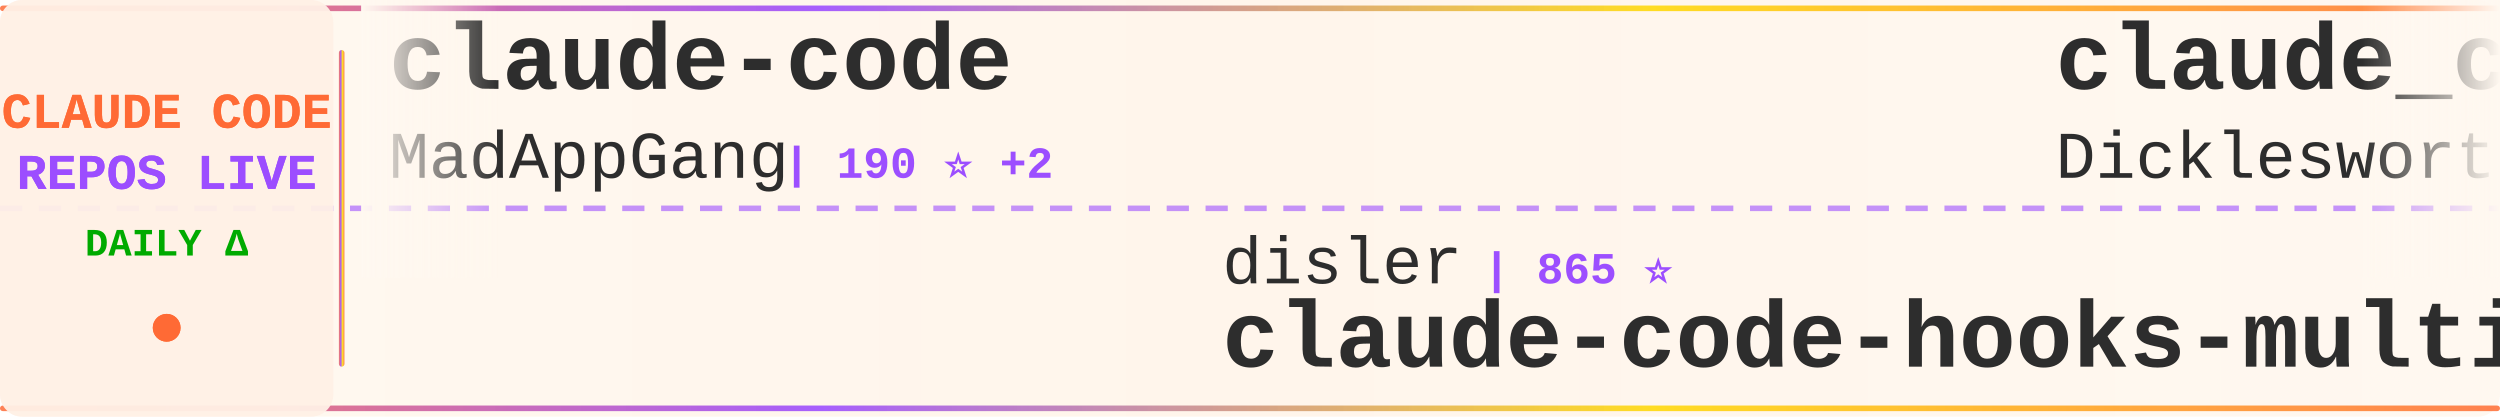
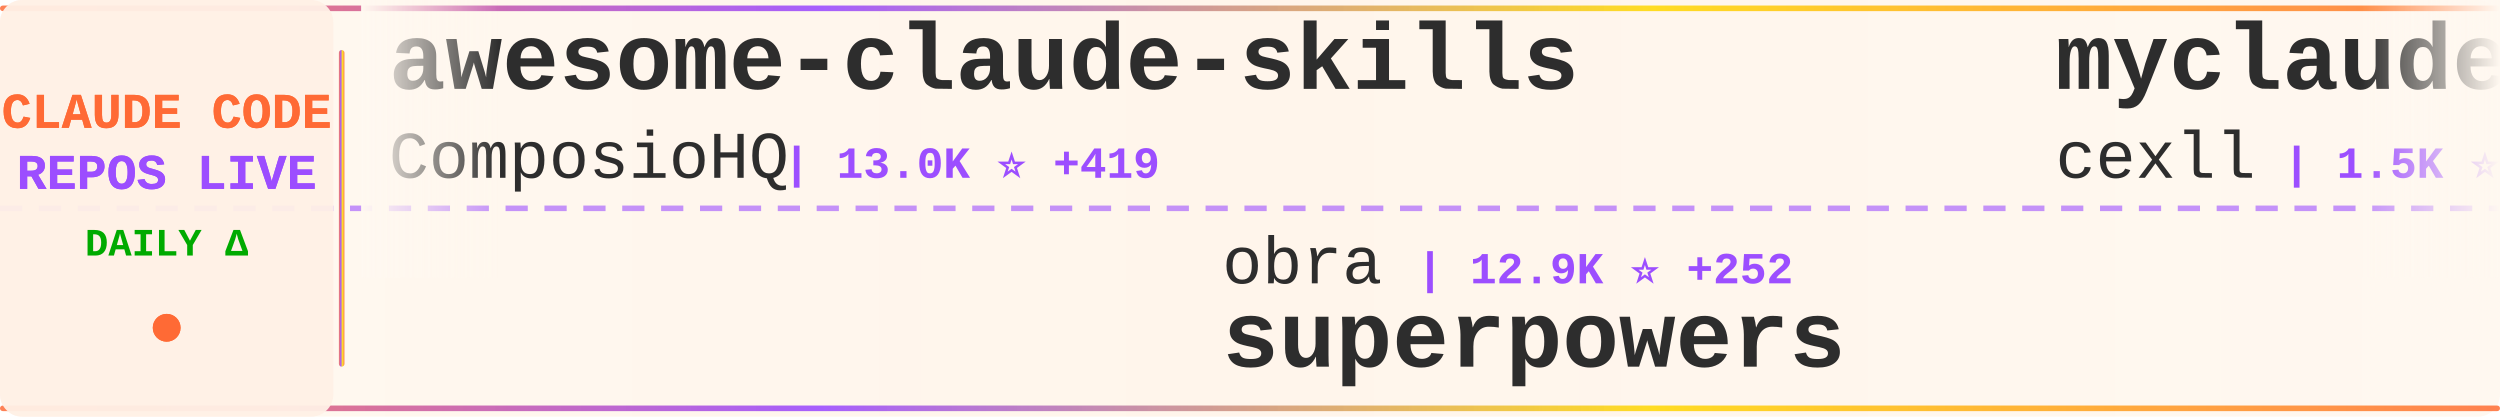
<svg xmlns="http://www.w3.org/2000/svg" width="900" height="150">
  <defs>
    <linearGradient id="tickerBg" x1="0%" y1="0%" x2="100%" y2="0%">
      <stop offset="0%" style="stop-color:#fff8f0;stop-opacity:0.98" />
      <stop offset="50%" style="stop-color:#fff5eb;stop-opacity:1" />
      <stop offset="100%" style="stop-color:#fff8f0;stop-opacity:0.98" />
    </linearGradient>
    <linearGradient id="borderGrad" x1="0%" y1="0%" x2="100%" y2="0%">
      <stop offset="0%" style="stop-color:#FF6B35;stop-opacity:0.85">
        <animate attributeName="stop-opacity" values="0.85;1;0.85" dur="2s" repeatCount="indefinite" />
      </stop>
      <stop offset="33%" style="stop-color:#9C4EFF;stop-opacity:0.9">
        <animate attributeName="stop-opacity" values="0.9;1;0.9" dur="2.2s" repeatCount="indefinite" />
      </stop>
      <stop offset="66%" style="stop-color:#FFD700;stop-opacity:0.85">
        <animate attributeName="stop-opacity" values="0.85;1;0.85" dur="1.8s" repeatCount="indefinite" />
      </stop>
      <stop offset="100%" style="stop-color:#FF6B35;stop-opacity:0.85">
        <animate attributeName="stop-opacity" values="0.85;1;0.85" dur="2s" repeatCount="indefinite" />
      </stop>
    </linearGradient>
    <filter id="textGlow">
      <feGaussianBlur stdDeviation="0.15" result="coloredBlur" />
      <feMerge>
        <feMergeNode in="coloredBlur" />
        <feMergeNode in="SourceGraphic" />
      </feMerge>
    </filter>
    <filter id="metricGlow">
      <feGaussianBlur stdDeviation="0.2" result="coloredBlur" />
      <feMerge>
        <feMergeNode in="coloredBlur" />
        <feMergeNode in="SourceGraphic" />
      </feMerge>
    </filter>
    <linearGradient id="leftFade" x1="0%" y1="0%" x2="100%" y2="0%">
      <stop offset="0%" style="stop-color:#fff8f0;stop-opacity:1" />
      <stop offset="100%" style="stop-color:#fff8f0;stop-opacity:0" />
    </linearGradient>
    <linearGradient id="rightFade" x1="0%" y1="0%" x2="100%" y2="0%">
      <stop offset="0%" style="stop-color:#fff8f0;stop-opacity:0" />
      <stop offset="100%" style="stop-color:#fff8f0;stop-opacity:1" />
    </linearGradient>
  </defs>
  <rect width="900" height="150" fill="url(#tickerBg)" rx="8" />
  <rect x="0" y="2" width="900" height="2" fill="url(#borderGrad)" rx="1" />
  <rect x="0" y="146" width="900" height="2" fill="url(#borderGrad)" rx="1" />
  <line x1="0" y1="75" x2="900" y2="75" stroke="#9C4EFF" stroke-width="2" stroke-dasharray="8 6" opacity="0.6" />
  <rect x="0" y="0" width="120" height="150" fill="#fff0e6" opacity="0.95" rx="8" />
  <text x="60" y="46" font-family="'Courier New', monospace" font-size="18" font-weight="bold" fill="#FF6B35" text-anchor="middle" filter="url(#textGlow)">
    CLAUDE CODE
  </text>
  <text x="60" y="68" font-family="'Courier New', monospace" font-size="18" font-weight="bold" fill="#9C4EFF" text-anchor="middle" filter="url(#textGlow)">
    REPOS LIVE
  </text>
  <text x="60" y="92" font-family="'Courier New', monospace" font-size="14" font-weight="bold" fill="#00aa00" text-anchor="middle">
    DAILY Δ
  </text>
  <circle cx="60" cy="118" r="5" fill="#FF6B35" filter="url(#metricGlow)">
    <animate attributeName="r" values="4;6;4" dur="1.5s" repeatCount="indefinite" />
    <animate attributeName="opacity" values="0.6;1;0.6" dur="1.5s" repeatCount="indefinite" />
  </circle>
  <rect x="122" y="18" width="2" height="114" fill="url(#borderGrad)" rx="1" />
  <clipPath id="tickerClip">
    <rect x="130" y="0" width="770" height="150" />
  </clipPath>
  <g clip-path="url(#tickerClip)">
    <g id="tickerItems">
      <animateTransform attributeName="transform" attributeType="XML" type="translate" from="0 0" to="-3000 0" dur="54s" repeatCount="indefinite" />
      <g transform="translate(0, 0)">
-         <text x="140" y="32" font-family="'Courier New', monospace" font-size="34" font-weight="bold" fill="#2d2d2d">claude-code</text>
-         <text x="140" y="64" font-family="'Courier New', monospace" font-size="24" font-weight="normal" fill="#2d2d2d" opacity="1.0">MadAppGang</text>
-         <text x="282" y="64" font-family="'Courier New', monospace" font-size="16" font-weight="bold" fill="#9C4EFF"> | 190 ⭐ +2</text>
+         <text x="140" y="32" font-family="'Courier New', monospace" font-size="34" font-weight="bold" fill="#2d2d2d">awesome-claude-skills</text>
+         <text x="140" y="64" font-family="'Courier New', monospace" font-size="24" font-weight="normal" fill="#2d2d2d" opacity="1.0">ComposioHQ</text>
+         <text x="282" y="64" font-family="'Courier New', monospace" font-size="16" font-weight="bold" fill="#9C4EFF"> | 13.0K ⭐ +419</text>
      </g>
      <g transform="translate(300, 0)">
-         <text x="140" y="102" font-family="'Courier New', monospace" font-size="24" font-weight="normal" fill="#2d2d2d" opacity="1.0">disler</text>
-         <text x="234" y="102" font-family="'Courier New', monospace" font-size="16" font-weight="bold" fill="#9C4EFF"> | 865 ⭐</text>
-         <text x="140" y="132" font-family="'Courier New', monospace" font-size="34" font-weight="bold" fill="#2d2d2d">claude-code-hooks-multi-...</text>
+         <text x="140" y="102" font-family="'Courier New', monospace" font-size="24" font-weight="normal" fill="#2d2d2d" opacity="1.0">obra</text>
+         <text x="210" y="102" font-family="'Courier New', monospace" font-size="16" font-weight="bold" fill="#9C4EFF"> | 12.9K ⭐ +252</text>
+         <text x="140" y="132" font-family="'Courier New', monospace" font-size="34" font-weight="bold" fill="#2d2d2d">superpowers</text>
      </g>
      <g transform="translate(600, 0)">
-         <text x="140" y="32" font-family="'Courier New', monospace" font-size="34" font-weight="bold" fill="#2d2d2d">claude_code_agent_farm</text>
-         <text x="140" y="64" font-family="'Courier New', monospace" font-size="24" font-weight="normal" fill="#2d2d2d" opacity="1.0">Dicklesworthstone</text>
-         <text x="366" y="64" font-family="'Courier New', monospace" font-size="16" font-weight="bold" fill="#9C4EFF"> | 605 ⭐ +1</text>
+         <text x="140" y="32" font-family="'Courier New', monospace" font-size="34" font-weight="bold" fill="#2d2d2d">myclaude</text>
+         <text x="140" y="64" font-family="'Courier New', monospace" font-size="24" font-weight="normal" fill="#2d2d2d" opacity="1.0">cexll</text>
+         <text x="222" y="64" font-family="'Courier New', monospace" font-size="16" font-weight="bold" fill="#9C4EFF"> | 1.5K ⭐ +33</text>
      </g>
      <g transform="translate(900, 0)">
-         <text x="140" y="102" font-family="'Courier New', monospace" font-size="24" font-weight="normal" fill="#2d2d2d" opacity="1.0">anthropics</text>
-         <text x="282" y="102" font-family="'Courier New', monospace" font-size="16" font-weight="bold" fill="#9C4EFF"> | 2.8K ⭐ +3</text>
-         <text x="140" y="132" font-family="'Courier New', monospace" font-size="34" font-weight="bold" fill="#2d2d2d">claude-code-security-rev...</text>
+         <text x="140" y="102" font-family="'Courier New', monospace" font-size="24" font-weight="normal" fill="#2d2d2d" opacity="1.0">steipete</text>
+         <text x="258" y="102" font-family="'Courier New', monospace" font-size="16" font-weight="bold" fill="#9C4EFF"> | 972 ⭐ +2</text>
+         <text x="140" y="132" font-family="'Courier New', monospace" font-size="34" font-weight="bold" fill="#2d2d2d">claude-code-mcp</text>
      </g>
      <g transform="translate(1200, 0)">
-         <text x="140" y="32" font-family="'Courier New', monospace" font-size="34" font-weight="bold" fill="#2d2d2d">claude-code-sub-agents</text>
-         <text x="140" y="64" font-family="'Courier New', monospace" font-size="24" font-weight="normal" fill="#2d2d2d" opacity="1.0">lst97</text>
-         <text x="222" y="64" font-family="'Courier New', monospace" font-size="16" font-weight="bold" fill="#9C4EFF"> | 1.3K ⭐ +4</text>
-       </g>
-       <g transform="translate(1500, 0)">
-         <text x="140" y="102" font-family="'Courier New', monospace" font-size="24" font-weight="normal" fill="#2d2d2d" opacity="1.0">greggh</text>
-         <text x="234" y="102" font-family="'Courier New', monospace" font-size="16" font-weight="bold" fill="#9C4EFF"> | 1.7K ⭐ +2</text>
-         <text x="140" y="132" font-family="'Courier New', monospace" font-size="34" font-weight="bold" fill="#2d2d2d">claude-code.nvim</text>
-       </g>
-       <g transform="translate(1800, 0)">
-         <text x="140" y="32" font-family="'Courier New', monospace" font-size="34" font-weight="bold" fill="#2d2d2d">claude-code-docs</text>
-         <text x="140" y="64" font-family="'Courier New', monospace" font-size="24" font-weight="normal" fill="#2d2d2d" opacity="1.0">ericbuess</text>
-         <text x="270" y="64" font-family="'Courier New', monospace" font-size="16" font-weight="bold" fill="#9C4EFF"> | 514 ⭐</text>
-       </g>
-       <g transform="translate(2100, 0)">
-         <text x="140" y="102" font-family="'Courier New', monospace" font-size="24" font-weight="normal" fill="#2d2d2d" opacity="1.0">anthropics</text>
-         <text x="282" y="102" font-family="'Courier New', monospace" font-size="16" font-weight="bold" fill="#9C4EFF"> | 4.5K ⭐ +15</text>
-         <text x="140" y="132" font-family="'Courier New', monospace" font-size="34" font-weight="bold" fill="#2d2d2d">claude-code-action</text>
-       </g>
-       <g transform="translate(2400, 0)">
        <text x="140" y="32" font-family="'Courier New', monospace" font-size="34" font-weight="bold" fill="#2d2d2d">Claude-Code-Development-...</text>
        <text x="140" y="64" font-family="'Courier New', monospace" font-size="24" font-weight="normal" fill="#2d2d2d" opacity="1.0">peterkrueck</text>
        <text x="294" y="64" font-family="'Courier New', monospace" font-size="16" font-weight="bold" fill="#9C4EFF"> | 1.3K ⭐</text>
      </g>
+       <g transform="translate(1500, 0)">
+         <text x="140" y="102" font-family="'Courier New', monospace" font-size="24" font-weight="normal" fill="#2d2d2d" opacity="1.0">JessyTsui</text>
+         <text x="270" y="102" font-family="'Courier New', monospace" font-size="16" font-weight="bold" fill="#9C4EFF"> | 912 ⭐ +2</text>
+         <text x="140" y="132" font-family="'Courier New', monospace" font-size="34" font-weight="bold" fill="#2d2d2d">Claude-Code-Remote</text>
+       </g>
+       <g transform="translate(1800, 0)">
+         <text x="140" y="32" font-family="'Courier New', monospace" font-size="34" font-weight="bold" fill="#2d2d2d">claude-code-cheat-sheet</text>
+         <text x="140" y="64" font-family="'Courier New', monospace" font-size="24" font-weight="normal" fill="#2d2d2d" opacity="1.0">Njengah</text>
+         <text x="246" y="64" font-family="'Courier New', monospace" font-size="16" font-weight="bold" fill="#9C4EFF"> | 1.1K ⭐ +3</text>
+       </g>
+       <g transform="translate(2100, 0)">
+         <text x="140" y="102" font-family="'Courier New', monospace" font-size="24" font-weight="normal" fill="#2d2d2d" opacity="1.0">simonw</text>
+         <text x="234" y="102" font-family="'Courier New', monospace" font-size="16" font-weight="bold" fill="#9C4EFF"> | 475 ⭐</text>
+         <text x="140" y="132" font-family="'Courier New', monospace" font-size="34" font-weight="bold" fill="#2d2d2d">claude-code-transcripts</text>
+       </g>
+       <g transform="translate(2400, 0)">
+         <text x="140" y="32" font-family="'Courier New', monospace" font-size="34" font-weight="bold" fill="#2d2d2d">claude-code-configs</text>
+         <text x="140" y="64" font-family="'Courier New', monospace" font-size="24" font-weight="normal" fill="#2d2d2d" opacity="1.0">Matt-Dionis</text>
+         <text x="294" y="64" font-family="'Courier New', monospace" font-size="16" font-weight="bold" fill="#9C4EFF"> | 579 ⭐</text>
+       </g>
      <g transform="translate(2700, 0)">
-         <text x="140" y="102" font-family="'Courier New', monospace" font-size="24" font-weight="normal" fill="#2d2d2d" opacity="1.0">cexll</text>
-         <text x="222" y="102" font-family="'Courier New', monospace" font-size="16" font-weight="bold" fill="#9C4EFF"> | 1.5K ⭐ +44</text>
-         <text x="140" y="132" font-family="'Courier New', monospace" font-size="34" font-weight="bold" fill="#2d2d2d">myclaude</text>
+         <text x="140" y="102" font-family="'Courier New', monospace" font-size="24" font-weight="normal" fill="#2d2d2d" opacity="1.0">slopus</text>
+         <text x="234" y="102" font-family="'Courier New', monospace" font-size="16" font-weight="bold" fill="#9C4EFF"> | 5.9K ⭐ +52</text>
+         <text x="140" y="132" font-family="'Courier New', monospace" font-size="34" font-weight="bold" fill="#2d2d2d">happy</text>
      </g>
      <g transform="translate(3000, 0)">
-         <text x="140" y="32" font-family="'Courier New', monospace" font-size="34" font-weight="bold" fill="#2d2d2d">claude-code</text>
-         <text x="140" y="64" font-family="'Courier New', monospace" font-size="24" font-weight="normal" fill="#2d2d2d" opacity="1.0">MadAppGang</text>
-         <text x="282" y="64" font-family="'Courier New', monospace" font-size="16" font-weight="bold" fill="#9C4EFF"> | 190 ⭐ +2</text>
+         <text x="140" y="32" font-family="'Courier New', monospace" font-size="34" font-weight="bold" fill="#2d2d2d">awesome-claude-skills</text>
+         <text x="140" y="64" font-family="'Courier New', monospace" font-size="24" font-weight="normal" fill="#2d2d2d" opacity="1.0">ComposioHQ</text>
+         <text x="282" y="64" font-family="'Courier New', monospace" font-size="16" font-weight="bold" fill="#9C4EFF"> | 13.0K ⭐ +419</text>
      </g>
      <g transform="translate(3300, 0)">
-         <text x="140" y="102" font-family="'Courier New', monospace" font-size="24" font-weight="normal" fill="#2d2d2d" opacity="1.0">disler</text>
-         <text x="234" y="102" font-family="'Courier New', monospace" font-size="16" font-weight="bold" fill="#9C4EFF"> | 865 ⭐</text>
-         <text x="140" y="132" font-family="'Courier New', monospace" font-size="34" font-weight="bold" fill="#2d2d2d">claude-code-hooks-multi-...</text>
+         <text x="140" y="102" font-family="'Courier New', monospace" font-size="24" font-weight="normal" fill="#2d2d2d" opacity="1.0">obra</text>
+         <text x="210" y="102" font-family="'Courier New', monospace" font-size="16" font-weight="bold" fill="#9C4EFF"> | 12.9K ⭐ +252</text>
+         <text x="140" y="132" font-family="'Courier New', monospace" font-size="34" font-weight="bold" fill="#2d2d2d">superpowers</text>
      </g>
      <g transform="translate(3600, 0)">
-         <text x="140" y="32" font-family="'Courier New', monospace" font-size="34" font-weight="bold" fill="#2d2d2d">claude_code_agent_farm</text>
-         <text x="140" y="64" font-family="'Courier New', monospace" font-size="24" font-weight="normal" fill="#2d2d2d" opacity="1.0">Dicklesworthstone</text>
-         <text x="366" y="64" font-family="'Courier New', monospace" font-size="16" font-weight="bold" fill="#9C4EFF"> | 605 ⭐ +1</text>
+         <text x="140" y="32" font-family="'Courier New', monospace" font-size="34" font-weight="bold" fill="#2d2d2d">myclaude</text>
+         <text x="140" y="64" font-family="'Courier New', monospace" font-size="24" font-weight="normal" fill="#2d2d2d" opacity="1.0">cexll</text>
+         <text x="222" y="64" font-family="'Courier New', monospace" font-size="16" font-weight="bold" fill="#9C4EFF"> | 1.5K ⭐ +33</text>
      </g>
      <g transform="translate(3900, 0)">
-         <text x="140" y="102" font-family="'Courier New', monospace" font-size="24" font-weight="normal" fill="#2d2d2d" opacity="1.0">anthropics</text>
-         <text x="282" y="102" font-family="'Courier New', monospace" font-size="16" font-weight="bold" fill="#9C4EFF"> | 2.8K ⭐ +3</text>
-         <text x="140" y="132" font-family="'Courier New', monospace" font-size="34" font-weight="bold" fill="#2d2d2d">claude-code-security-rev...</text>
+         <text x="140" y="102" font-family="'Courier New', monospace" font-size="24" font-weight="normal" fill="#2d2d2d" opacity="1.0">steipete</text>
+         <text x="258" y="102" font-family="'Courier New', monospace" font-size="16" font-weight="bold" fill="#9C4EFF"> | 972 ⭐ +2</text>
+         <text x="140" y="132" font-family="'Courier New', monospace" font-size="34" font-weight="bold" fill="#2d2d2d">claude-code-mcp</text>
      </g>
    </g>
  </g>
  <rect x="130" y="0" width="50" height="100" fill="url(#leftFade)" />
  <rect x="850" y="0" width="50" height="100" fill="url(#rightFade)" />
</svg>
